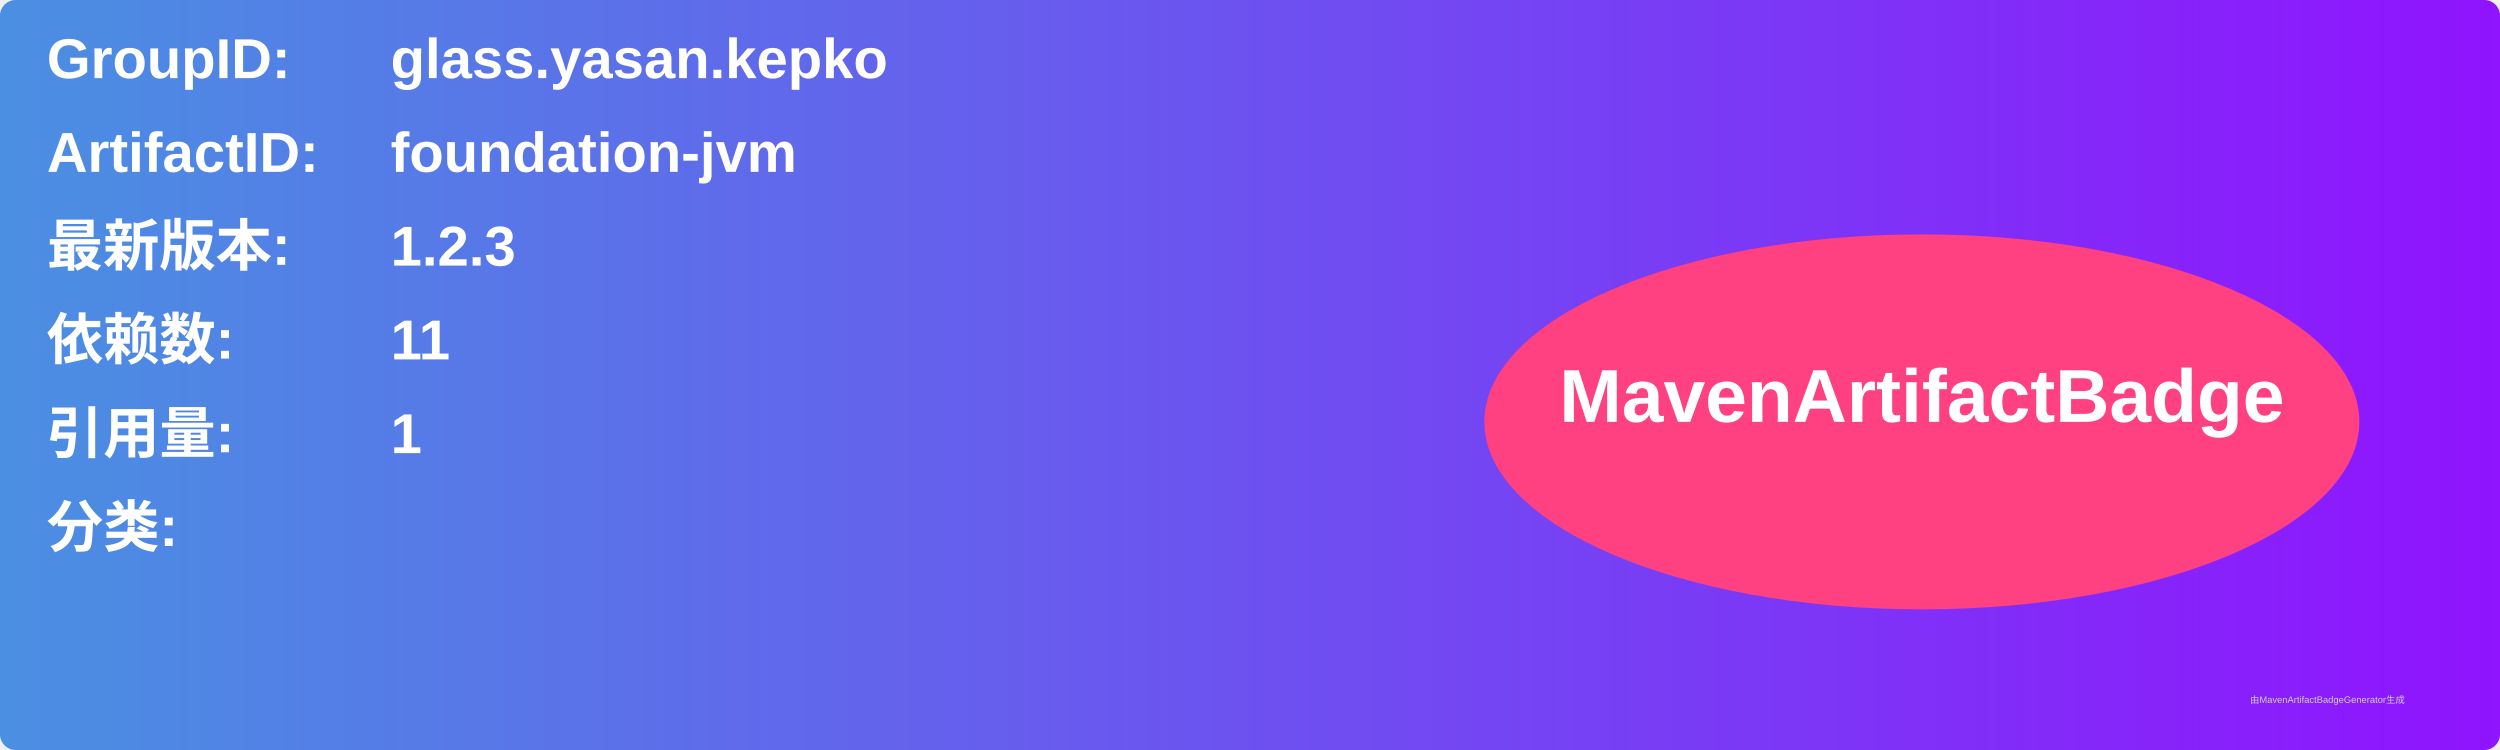
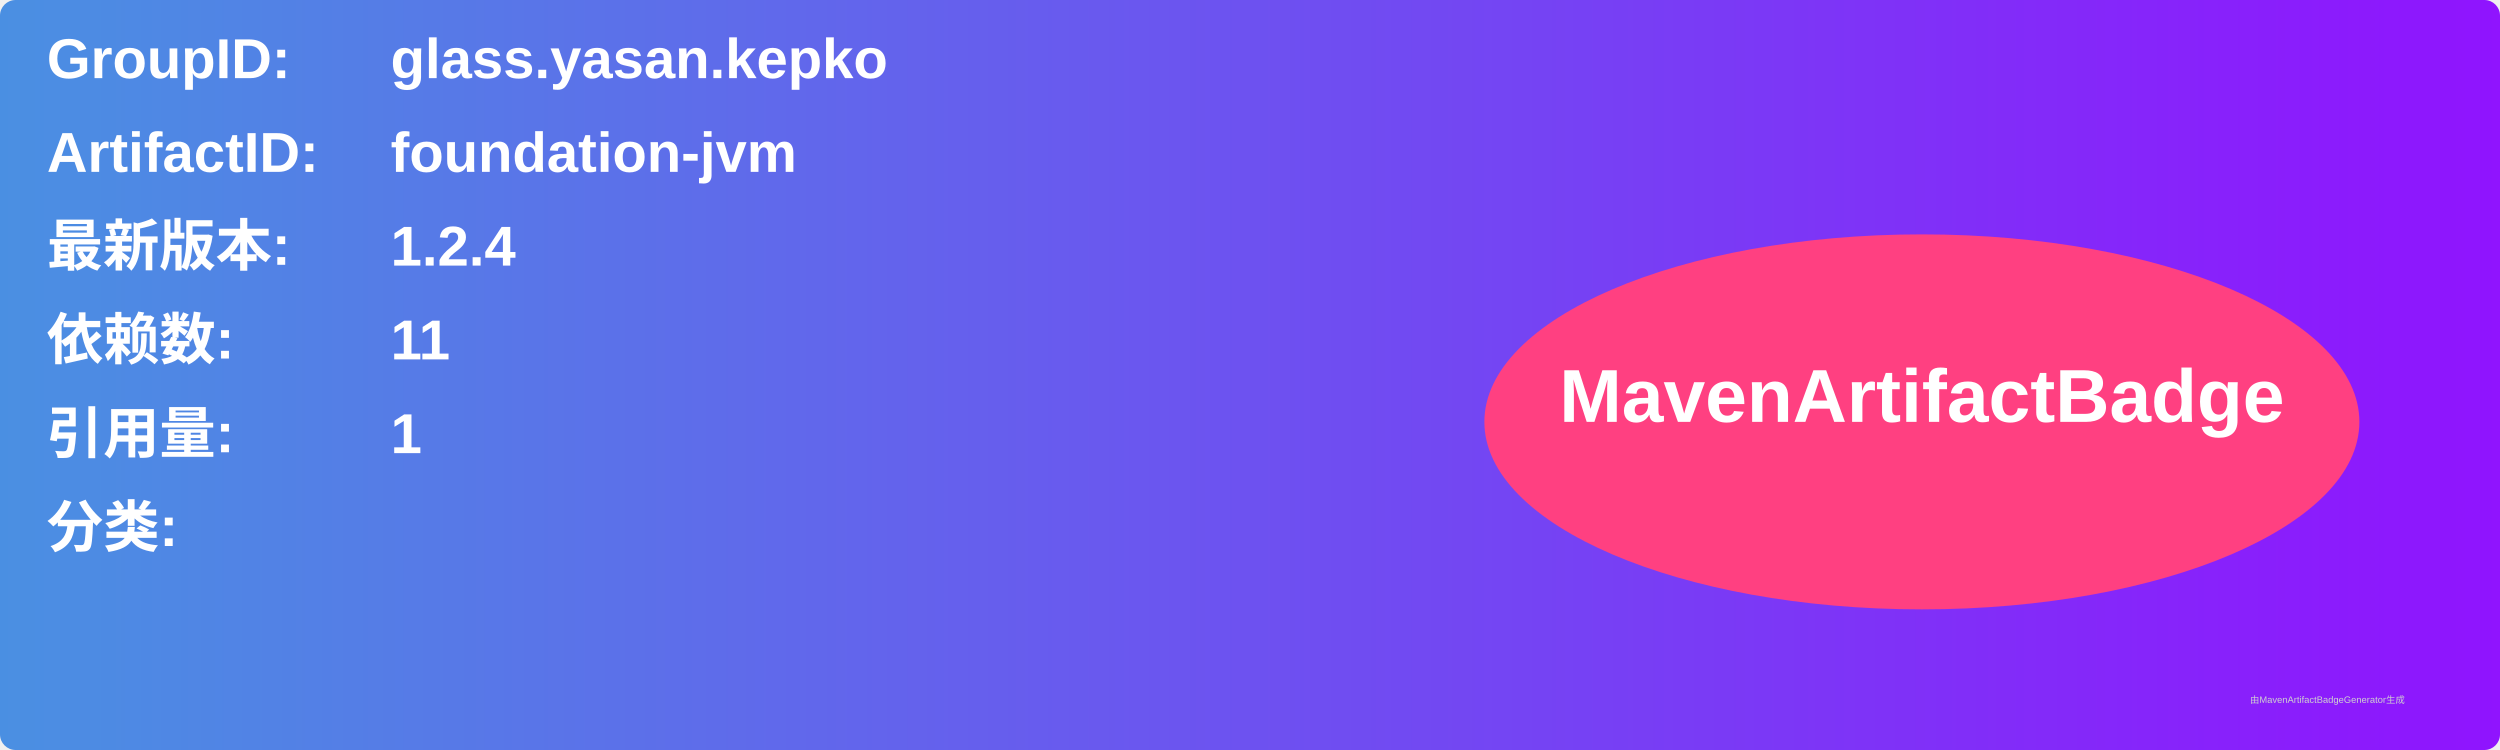
<svg xmlns="http://www.w3.org/2000/svg" width="800" height="240" viewBox="0 0 800 240">
  <linearGradient id="grad" x1="0%" y1="0%" x2="100%" y2="0%">
    <stop offset="0%" stop-color="#4a90e2" />
    <stop offset="100%" stop-color="#9013fe" />
  </linearGradient>
  <rect width="100%" height="100%" rx="5" ry="5" fill="url(#grad)" />
  <g transform="translate(15, 15)">
    <text x="0" y="10" font-family="Arial" font-size="18" fill="white" font-weight="bold" width="260">GroupID:</text>
    <text x="110" y="10" font-family="Arial" font-size="18" fill="white" font-weight="bold" width="460">glass.yasan.kepko</text>
    <text x="0" y="40" font-family="Arial" font-size="18" fill="white" font-weight="bold" width="260">ArtifactID:</text>
    <text x="110" y="40" font-family="Arial" font-size="18" fill="white" font-weight="bold" width="460">foundation-jvm</text>
    <text x="0" y="70" font-family="Arial" font-size="18" fill="white" font-weight="bold">最新版本:</text>
    <text x="110" y="70" font-family="Arial" font-size="18" fill="white" font-weight="bold">
-       <tspan font-weight="bold">1.2.3</tspan>
+       <tspan font-weight="bold">1.2.4</tspan>
    </text>
    <text x="0" y="100" font-family="Arial" font-size="18" fill="white" font-weight="bold">依赖数: </text>
    <text x="110" y="100" font-family="Arial" font-size="18" fill="white">
      <tspan font-weight="bold">11</tspan>
    </text>
    <text x="0" y="130" font-family="Arial" font-size="18" fill="white" font-weight="bold">引用量: </text>
    <text x="110" y="130" font-family="Arial" font-size="18" fill="white">
      <tspan font-weight="bold">1</tspan>
    </text>
    <text x="0" y="160" font-family="Arial" font-size="18" fill="white" font-weight="bold">分类:</text>
    <text x="10" y="190" font-family="Arial" font-size="10" fill="white">
      <tspan font-weight="bold" />
    </text>
    <ellipse cx="600" cy="120" rx="140" ry="60" fill="#ff4081" />
    <text x="600" y="120" text-anchor="middle" font-family="Arial" font-size="24" fill="white" font-weight="bold">MavenArtifactBadge</text>
  </g>
  <text x="720" y="225" font-family="Arial" font-size="3" fill="#d0d0d0">由MavenArtifactBadgeGenerator生成</text>
</svg>
